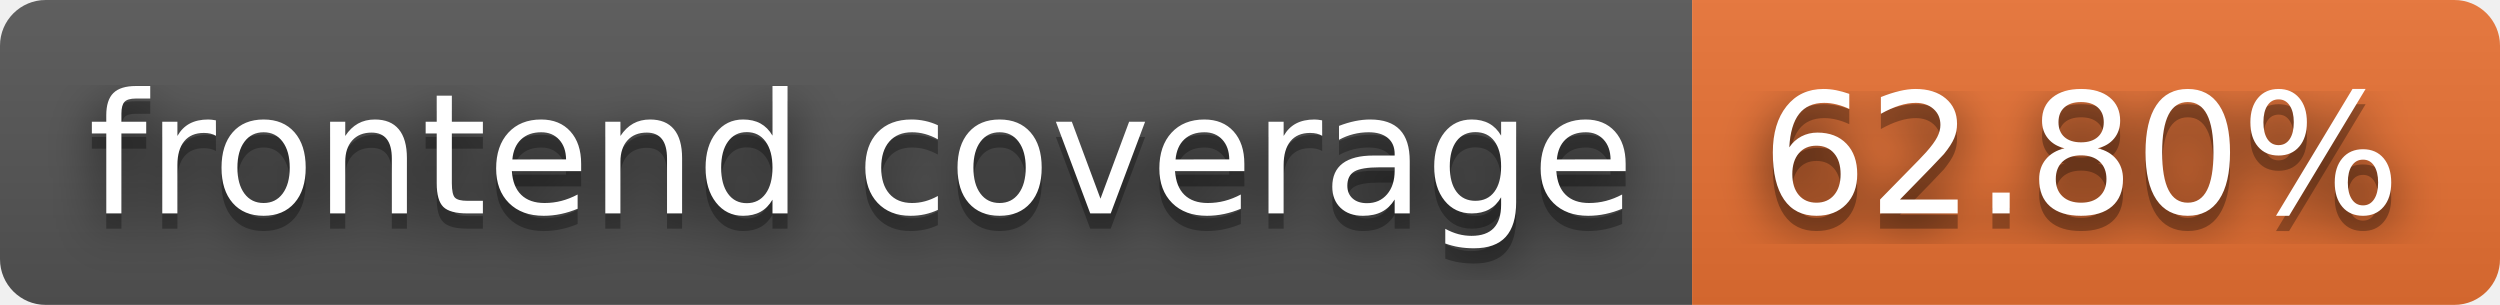
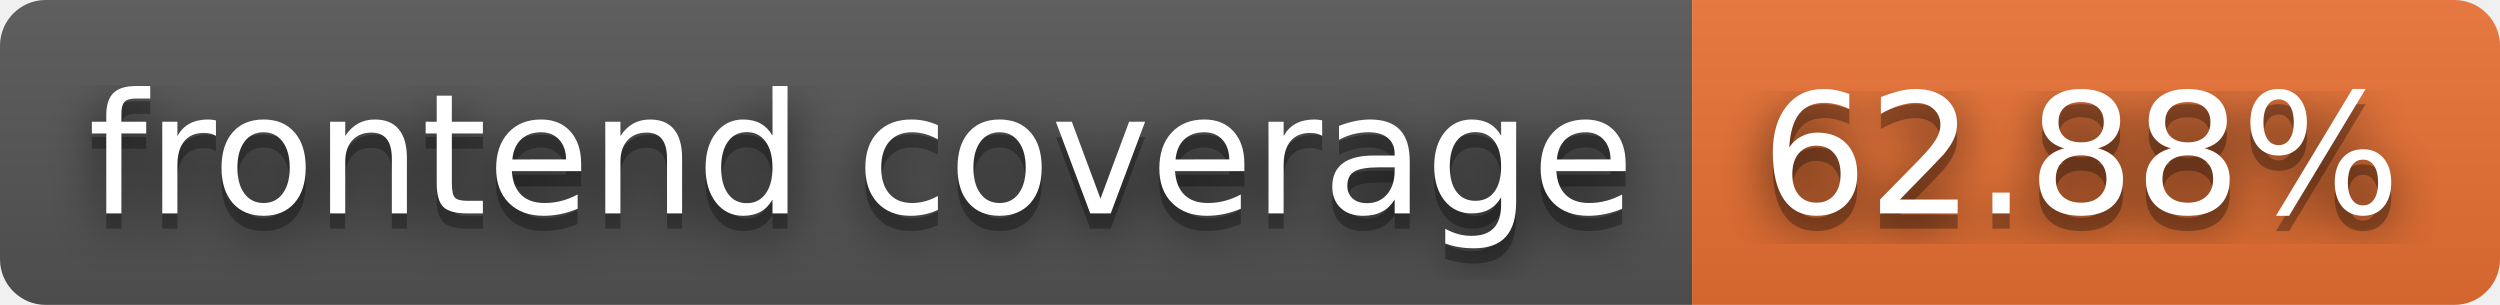
- <svg xmlns="http://www.w3.org/2000/svg" width="164" height="20" role="img" aria-label="frontend coverage: 62.80%">
+ <svg xmlns="http://www.w3.org/2000/svg" width="164" height="20" role="img" aria-label="frontend coverage: 62.88%">
  <filter id="blur">
    <feGaussianBlur stdDeviation="16" />
  </filter>
  <linearGradient id="s" x2="0" y2="100%">
    <stop offset="0" stop-color="#bbb" stop-opacity=".1" />
    <stop offset="1" stop-opacity=".1" />
  </linearGradient>
  <clipPath id="r">
    <rect width="164" height="20" rx="3" />
  </clipPath>
  <g clip-path="url(#r)">
    <rect width="111" height="20" fill="#555" />
    <rect x="111" width="53" height="20" fill="#ea7233" />
    <rect width="164" height="20" fill="url(#s)" />
  </g>
  <g fill="#fff" text-anchor="middle" font-family="Verdana,Geneva,DejaVu Sans,sans-serif" text-rendering="geometricPrecision" font-size="110">
    <g transform="scale(.1)">
      <g aria-hidden="true" fill="#010101">
        <text x="565" y="150" fill-opacity=".8" filter="url(#blur)" textLength="1010">frontend coverage</text>
        <text x="565" y="150" fill-opacity=".3" textLength="1010">frontend coverage</text>
      </g>
      <text x="565" y="140" textLength="1010">frontend coverage</text>
    </g>
    <g transform="scale(.1)">
      <g aria-hidden="true" fill="#010101">
-         <text x="1365" y="150" fill-opacity=".8" filter="url(#blur)" textLength="430">62.80%</text>
-         <text x="1365" y="150" fill-opacity=".3" textLength="430">62.80%</text>
+         <text x="1365" y="150" fill-opacity=".8" filter="url(#blur)" textLength="430">62.88%</text>
+         <text x="1365" y="150" fill-opacity=".3" textLength="430">62.88%</text>
      </g>
-       <text x="1365" y="140" textLength="430">62.80%</text>
+       <text x="1365" y="140" textLength="430">62.88%</text>
    </g>
  </g>
</svg>
